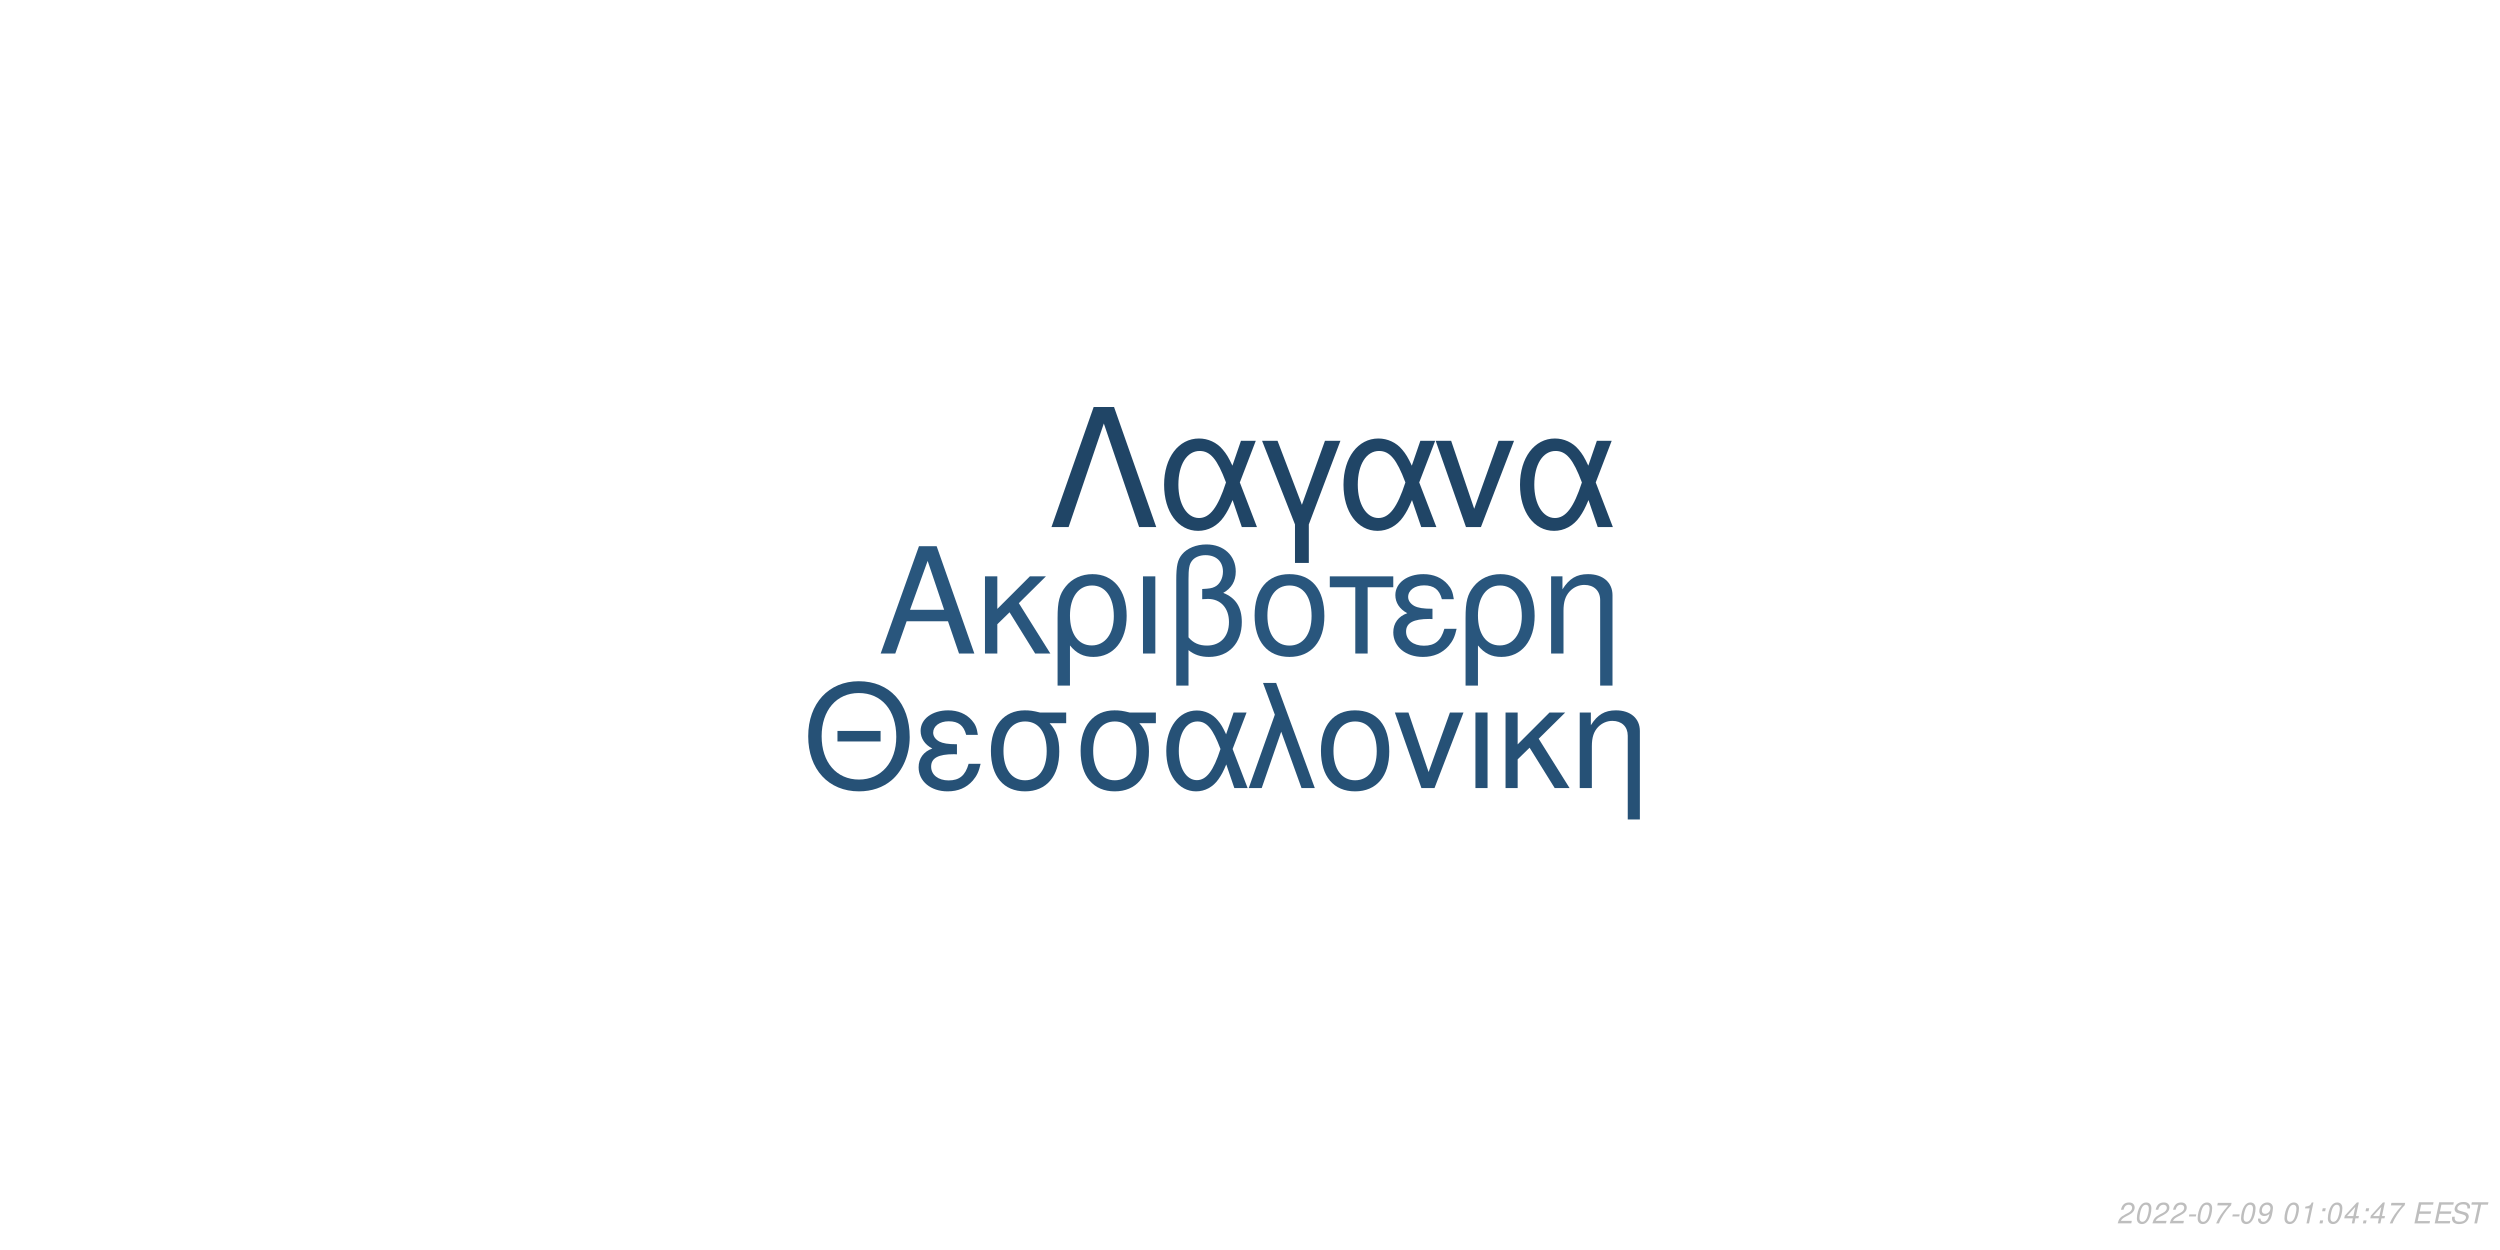
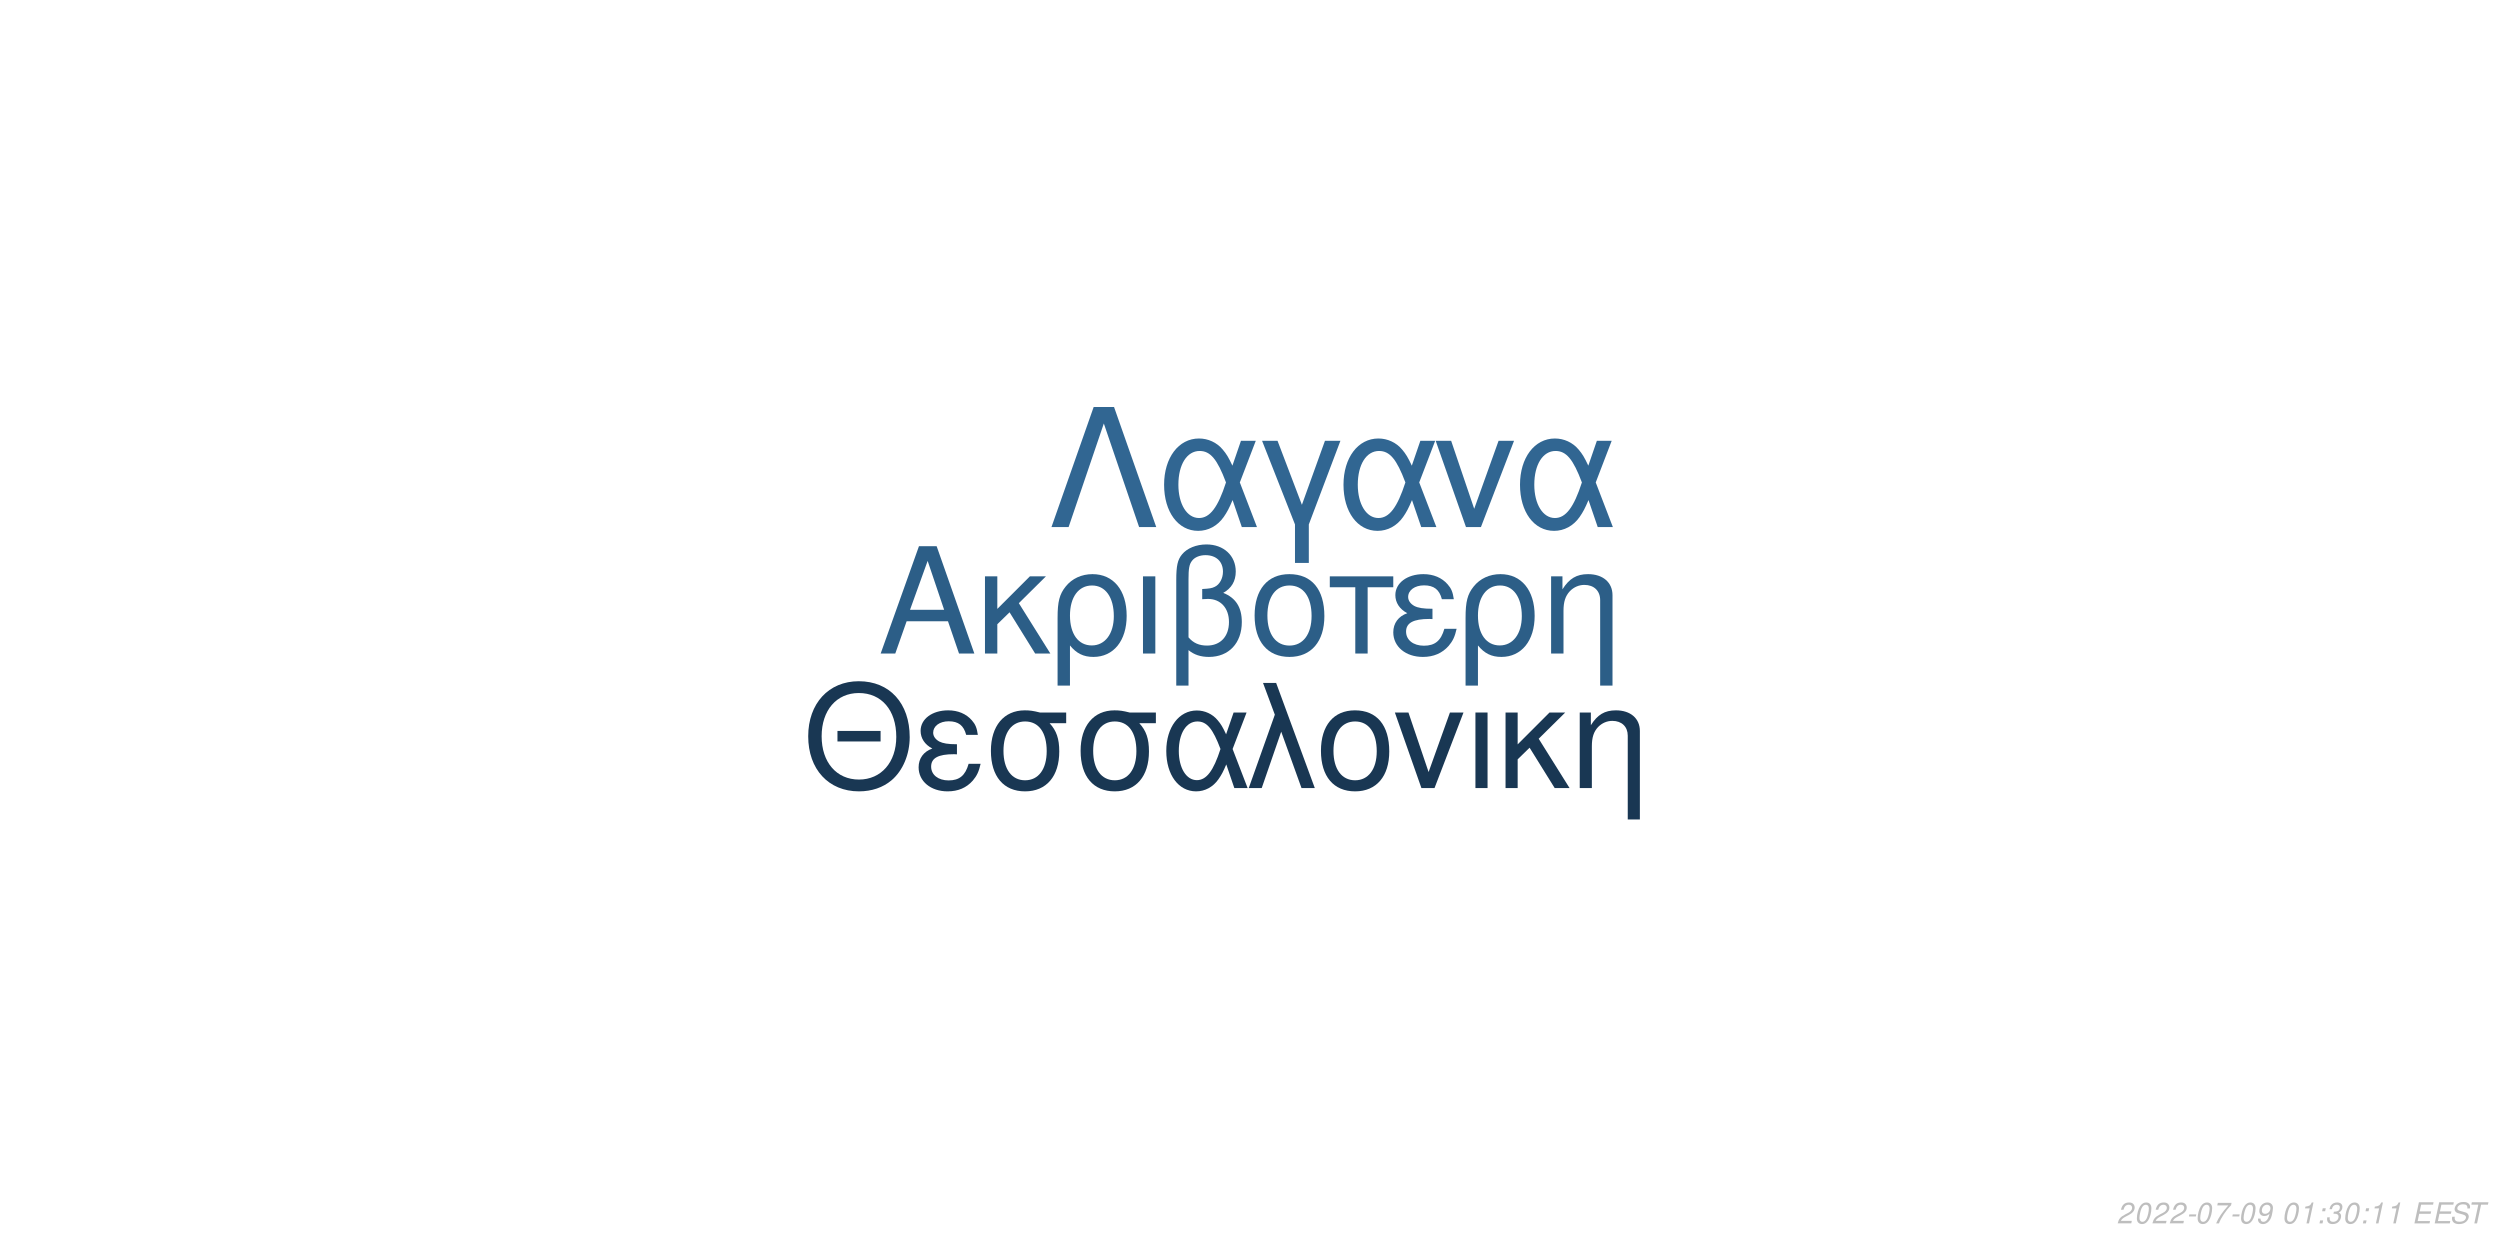
<svg xmlns="http://www.w3.org/2000/svg" xmlns:xlink="http://www.w3.org/1999/xlink" width="864pt" height="432pt" viewBox="0 0 864 432" version="1.1">
  <defs>
    <g>
      <symbol overflow="visible" id="glyph0-0">
        <path style="stroke:none;" d="" />
      </symbol>
      <symbol overflow="visible" id="glyph0-1">
        <path style="stroke:none;" d="M 24.125 -11.141 L 27.938 0 L 33.234 0 L 20.203 -37.094 L 14.094 -37.094 L 0.859 0 L 5.906 0 L 9.828 -11.141 Z M 22.797 -15.109 L 11 -15.109 L 17.094 -32.016 Z M 22.797 -15.109 " />
      </symbol>
      <symbol overflow="visible" id="glyph0-2">
        <path style="stroke:none;" d="M 7.172 -15.422 L 7.172 -26.672 L 2.906 -26.672 L 2.906 0 L 7.172 0 L 7.172 -10.125 L 11.406 -14.25 L 20.25 0 L 25.5 0 L 14.609 -17.406 L 23.969 -26.672 L 18.422 -26.672 Z M 7.172 -15.422 " />
      </symbol>
      <symbol overflow="visible" id="glyph0-3">
        <path style="stroke:none;" d="M 3 11.094 L 7.281 11.094 L 7.281 -2.797 C 9.516 -0.047 11.953 1.172 15.375 1.172 C 22.344 1.172 26.875 -4.422 26.875 -13.031 C 26.875 -21.891 22.297 -27.438 15.062 -27.438 C 11.297 -27.438 7.984 -25.906 5.797 -23.156 C 3.672 -20.516 3 -17.969 3 -12.359 Z M 14.906 -23.516 C 19.547 -23.516 22.438 -19.438 22.438 -12.922 C 22.438 -6.812 19.391 -2.797 14.812 -2.797 C 10.172 -2.797 7.281 -6.766 7.281 -13.125 C 7.281 -19.484 10.234 -23.516 14.906 -23.516 Z M 14.906 -23.516 " />
      </symbol>
      <symbol overflow="visible" id="glyph0-4">
        <path style="stroke:none;" d="M 3.516 0 L 7.781 0 L 7.781 -26.672 L 3.516 -26.672 Z M 3.516 0 " />
      </symbol>
      <symbol overflow="visible" id="glyph0-5">
        <path style="stroke:none;" d="M 4.016 11.094 L 8.25 11.094 L 8.25 -1.172 C 10.172 0.406 12.422 1.172 15.312 1.172 C 22.188 1.172 26.672 -3.609 26.672 -10.891 C 26.672 -15.984 24.578 -19.234 20.25 -20.969 C 23.109 -22.547 24.578 -25.031 24.578 -28.344 C 24.578 -33.844 20.406 -37.703 14.453 -37.703 C 10.938 -37.703 7.734 -36.391 6 -34.25 C 4.484 -32.422 4.016 -30.328 4.016 -25.391 Z M 8.25 -25.656 C 8.25 -29.359 8.5 -30.844 9.469 -32.062 C 10.375 -33.281 12.156 -34 14.094 -34 C 17.812 -34 20.156 -31.812 20.156 -28.297 C 20.156 -25.953 18.984 -23.812 17.297 -23.047 C 16.281 -22.547 15.469 -22.438 12.984 -22.297 L 12.984 -18.781 C 13.734 -18.828 14.344 -18.875 14.969 -18.875 C 19.344 -18.875 22.234 -15.719 22.234 -10.891 C 22.234 -5.906 19.281 -2.75 14.656 -2.75 C 11.953 -2.75 9.922 -3.609 8.25 -5.594 Z M 8.25 -25.656 " />
      </symbol>
      <symbol overflow="visible" id="glyph0-6">
        <path style="stroke:none;" d="M 14.094 -27.438 C 6.562 -27.438 2.094 -22.094 2.094 -13.125 C 2.094 -4.125 6.562 1.172 14.141 1.172 C 21.672 1.172 26.203 -4.172 26.203 -12.922 C 26.203 -22.188 21.828 -27.438 14.094 -27.438 Z M 14.141 -23.516 C 18.938 -23.516 21.781 -19.594 21.781 -12.984 C 21.781 -6.672 18.828 -2.75 14.141 -2.75 C 9.422 -2.75 6.516 -6.672 6.516 -13.125 C 6.516 -19.594 9.422 -23.516 14.141 -23.516 Z M 14.141 -23.516 " />
      </symbol>
      <symbol overflow="visible" id="glyph0-7">
        <path style="stroke:none;" d="M 7.891 0 L 12.156 0 L 12.156 -22.906 L 21.016 -22.906 L 21.016 -26.672 L -0.922 -26.672 L -0.922 -22.906 L 7.891 -22.906 Z M 7.891 0 " />
      </symbol>
      <symbol overflow="visible" id="glyph0-8">
        <path style="stroke:none;" d="M 14.562 -15.469 C 11.344 -15.469 9.562 -15.781 8.297 -16.438 C 6.922 -17.203 6.156 -18.328 6.156 -19.547 C 6.156 -21.891 8.453 -23.562 11.656 -23.562 C 15.062 -23.562 16.953 -22.094 17.812 -18.781 L 21.938 -18.781 C 21.578 -21.266 21.062 -22.5 19.797 -23.922 C 17.812 -26.203 14.906 -27.438 11.453 -27.438 C 5.797 -27.438 1.734 -24.375 1.734 -20.203 C 1.734 -17.609 3.156 -15.375 5.859 -13.938 C 2.797 -12.875 1.016 -10.484 1.016 -7.328 C 1.016 -2.391 5.297 1.172 11.25 1.172 C 14.969 1.172 17.906 -0.109 20.156 -2.641 C 21.578 -4.328 22.297 -5.797 22.906 -8.547 L 18.672 -8.547 C 17.5 -4.422 15.422 -2.703 11.609 -2.703 C 7.938 -2.703 5.438 -4.688 5.438 -7.578 C 5.438 -10.578 7.938 -11.953 13.484 -11.953 C 13.641 -11.953 14.094 -11.953 14.562 -11.906 Z M 14.562 -15.469 " />
      </symbol>
      <symbol overflow="visible" id="glyph0-9">
        <path style="stroke:none;" d="M 3.562 -26.672 L 3.562 0 L 7.844 0 L 7.844 -14.703 C 7.844 -17.906 8.5 -19.891 10.031 -21.531 C 11.406 -22.953 13.188 -23.719 15.062 -23.719 C 18.375 -23.719 20.516 -21.672 20.516 -18.469 L 20.516 11.094 L 24.781 11.094 L 24.781 -20.156 C 24.781 -24.578 21.469 -27.438 16.328 -27.438 C 12.359 -27.438 9.828 -25.906 7.484 -22.188 L 7.484 -26.672 Z M 3.562 -26.672 " />
      </symbol>
      <symbol overflow="visible" id="glyph1-0">
        <path style="stroke:none;" d="" />
      </symbol>
      <symbol overflow="visible" id="glyph1-1">
        <path style="stroke:none;" d="M 26.859 -19.734 L 11.953 -19.734 L 11.953 -16.094 L 26.859 -16.094 Z M 19.328 -36.922 C 8.922 -36.922 1.844 -29.25 1.844 -17.891 C 1.844 -6.484 8.875 1.141 19.391 1.141 C 23.812 1.141 27.703 -0.203 30.641 -2.688 C 34.578 -6.031 36.922 -11.656 36.922 -17.594 C 36.922 -29.297 30 -36.922 19.328 -36.922 Z M 19.328 -32.844 C 27.203 -32.844 32.281 -26.906 32.281 -17.688 C 32.281 -8.922 27.062 -2.938 19.391 -2.938 C 11.609 -2.938 6.484 -8.922 6.484 -17.891 C 6.484 -26.859 11.609 -32.844 19.328 -32.844 Z M 19.328 -32.844 " />
      </symbol>
      <symbol overflow="visible" id="glyph1-2">
        <path style="stroke:none;" d="M 14.25 -15.141 C 11.109 -15.141 9.375 -15.453 8.125 -16.094 C 6.781 -16.844 6.031 -17.938 6.031 -19.141 C 6.031 -21.422 8.266 -23.078 11.406 -23.078 C 14.75 -23.078 16.594 -21.625 17.438 -18.391 L 21.469 -18.391 C 21.125 -20.828 20.625 -22.031 19.391 -23.422 C 17.438 -25.656 14.594 -26.859 11.219 -26.859 C 5.688 -26.859 1.688 -23.875 1.688 -19.781 C 1.688 -17.234 3.094 -15.047 5.734 -13.656 C 2.734 -12.609 1 -10.266 1 -7.172 C 1 -2.344 5.188 1.141 11.016 1.141 C 14.656 1.141 17.547 -0.094 19.734 -2.594 C 21.125 -4.234 21.828 -5.688 22.422 -8.375 L 18.281 -8.375 C 17.141 -4.328 15.094 -2.641 11.359 -2.641 C 7.766 -2.641 5.328 -4.578 5.328 -7.422 C 5.328 -10.359 7.766 -11.703 13.203 -11.703 C 13.359 -11.703 13.797 -11.703 14.25 -11.656 Z M 14.25 -15.141 " />
      </symbol>
      <symbol overflow="visible" id="glyph1-3">
        <path style="stroke:none;" d="M 29 -26.109 L 19.938 -26.109 C 17.594 -26.703 16.438 -26.859 14.703 -26.859 C 7.469 -26.859 2.984 -21.469 2.984 -12.859 C 2.984 -4.031 7.375 1.141 14.797 1.141 C 22.172 1.141 26.609 -4.078 26.609 -12.656 C 26.609 -17.047 25.656 -19.828 23.266 -22.422 L 29 -22.422 Z M 14.797 -23.016 C 19.531 -23.016 22.266 -19.234 22.266 -12.75 C 22.266 -6.531 19.438 -2.688 14.797 -2.688 C 10.172 -2.688 7.328 -6.531 7.328 -12.859 C 7.328 -19.188 10.172 -23.016 14.797 -23.016 Z M 14.797 -23.016 " />
      </symbol>
      <symbol overflow="visible" id="glyph1-4">
        <path style="stroke:none;" d="M 29.344 -26.109 L 24.859 -26.109 L 22.266 -18.578 C 21.125 -21.031 20.484 -22.125 19.328 -23.469 C 17.547 -25.609 14.906 -26.812 12.156 -26.812 C 5.984 -26.812 1.594 -20.984 1.594 -12.812 C 1.594 -4.578 5.828 1.141 11.906 1.141 C 14.953 1.141 17.734 -0.344 19.625 -3.047 C 20.672 -4.531 21.281 -5.688 22.328 -8.172 L 25.109 0 L 29.703 0 L 24.516 -13.5 Z M 20.328 -13.5 C 17.891 -5.922 15.453 -2.734 12.156 -2.734 C 8.516 -2.734 5.922 -6.922 5.922 -12.812 C 5.922 -18.938 8.516 -23.016 12.359 -23.016 C 15.594 -23.016 17.688 -20.531 20.328 -13.5 Z M 20.328 -13.5 " />
      </symbol>
      <symbol overflow="visible" id="glyph1-5">
        <path style="stroke:none;" d="M 1.094 0 L 5.578 0 L 12.312 -19.484 L 19.328 0 L 23.922 0 L 10.562 -36.328 L 6.031 -36.328 L 10.109 -25.359 Z M 1.094 0 " />
      </symbol>
      <symbol overflow="visible" id="glyph1-6">
        <path style="stroke:none;" d="M 13.797 -26.859 C 6.422 -26.859 2.047 -21.625 2.047 -12.859 C 2.047 -4.031 6.422 1.141 13.859 1.141 C 21.234 1.141 25.656 -4.078 25.656 -12.656 C 25.656 -21.719 21.375 -26.859 13.797 -26.859 Z M 13.859 -23.016 C 18.531 -23.016 21.328 -19.188 21.328 -12.703 C 21.328 -6.531 18.438 -2.688 13.859 -2.688 C 9.219 -2.688 6.375 -6.531 6.375 -12.859 C 6.375 -19.188 9.219 -23.016 13.859 -23.016 Z M 13.859 -23.016 " />
      </symbol>
      <symbol overflow="visible" id="glyph1-7">
        <path style="stroke:none;" d="M 14.297 0 L 24.312 -26.109 L 19.625 -26.109 L 12.25 -5.531 L 5.281 -26.109 L 0.594 -26.109 L 9.766 0 Z M 14.297 0 " />
      </symbol>
      <symbol overflow="visible" id="glyph1-8">
        <path style="stroke:none;" d="M 3.438 0 L 7.625 0 L 7.625 -26.109 L 3.438 -26.109 Z M 3.438 0 " />
      </symbol>
      <symbol overflow="visible" id="glyph1-9">
        <path style="stroke:none;" d="M 7.031 -15.094 L 7.031 -26.109 L 2.844 -26.109 L 2.844 0 L 7.031 0 L 7.031 -9.922 L 11.156 -13.953 L 19.828 0 L 24.969 0 L 14.297 -17.047 L 23.469 -26.109 L 18.031 -26.109 Z M 7.031 -15.094 " />
      </symbol>
      <symbol overflow="visible" id="glyph1-10">
        <path style="stroke:none;" d="M 3.484 -26.109 L 3.484 0 L 7.672 0 L 7.672 -14.406 C 7.672 -17.547 8.328 -19.484 9.812 -21.078 C 11.156 -22.469 12.906 -23.219 14.75 -23.219 C 17.984 -23.219 20.078 -21.234 20.078 -18.094 L 20.078 10.859 L 24.266 10.859 L 24.266 -19.734 C 24.266 -24.062 21.031 -26.859 16 -26.859 C 12.109 -26.859 9.609 -25.359 7.328 -21.719 L 7.328 -26.109 Z M 3.484 -26.109 " />
      </symbol>
      <symbol overflow="visible" id="glyph2-0">
        <path style="stroke:none;" d="" />
      </symbol>
      <symbol overflow="visible" id="glyph2-1">
        <path style="stroke:none;" d="M 22.531 -41.484 L 15.484 -41.484 L 0.906 0 L 6.828 0 L 19 -35.797 L 31.188 0 L 37.109 0 Z M 22.531 -41.484 " />
      </symbol>
      <symbol overflow="visible" id="glyph2-2">
        <path style="stroke:none;" d="M 33.516 -29.812 L 28.391 -29.812 L 25.438 -21.219 C 24.125 -24.016 23.391 -25.266 22.078 -26.797 C 20.031 -29.25 17.016 -30.609 13.891 -30.609 C 6.828 -30.609 1.828 -23.953 1.828 -14.625 C 1.828 -5.234 6.656 1.312 13.594 1.312 C 17.078 1.312 20.266 -0.391 22.422 -3.469 C 23.609 -5.172 24.297 -6.484 25.5 -9.328 L 28.688 0 L 33.922 0 L 28 -15.422 Z M 23.219 -15.422 C 20.422 -6.766 17.641 -3.125 13.891 -3.125 C 9.734 -3.125 6.766 -7.906 6.766 -14.625 C 6.766 -21.625 9.734 -26.297 14.109 -26.297 C 17.812 -26.297 20.203 -23.453 23.219 -15.422 Z M 23.219 -15.422 " />
      </symbol>
      <symbol overflow="visible" id="glyph2-3">
        <path style="stroke:none;" d="M 12.062 12.406 L 16.844 12.406 L 16.844 -0.906 L 27.766 -29.812 L 22.422 -29.812 L 14.453 -7.688 L 6.031 -29.812 L 0.688 -29.812 L 12.062 -0.906 Z M 12.062 12.406 " />
      </symbol>
      <symbol overflow="visible" id="glyph2-4">
        <path style="stroke:none;" d="M 16.328 0 L 27.766 -29.812 L 22.422 -29.812 L 14 -6.312 L 6.031 -29.812 L 0.688 -29.812 L 11.156 0 Z M 16.328 0 " />
      </symbol>
      <symbol overflow="visible" id="glyph3-0">
        <path style="stroke:none;" d="" />
      </symbol>
      <symbol overflow="visible" id="glyph3-1">
        <path style="stroke:none;" d="M 5.234 -0.875 L 1.469 -0.875 C 1.641 -1.375 2.203 -1.891 3.109 -2.344 L 4.234 -2.938 C 5.562 -3.625 6.219 -4.469 6.219 -5.484 C 6.219 -5.938 6.062 -6.359 5.797 -6.656 C 5.469 -7.047 4.984 -7.234 4.312 -7.234 C 2.766 -7.234 1.891 -6.453 1.484 -4.734 L 2.375 -4.734 C 2.484 -5.188 2.609 -5.484 2.797 -5.75 C 3.094 -6.203 3.609 -6.453 4.188 -6.453 C 4.891 -6.453 5.344 -6.031 5.344 -5.375 C 5.344 -4.703 4.859 -4.094 4.016 -3.656 L 2.984 -3.125 C 1.234 -2.188 0.797 -1.656 0.344 -0.016 L 5.047 -0.016 Z M 5.234 -0.875 " />
      </symbol>
      <symbol overflow="visible" id="glyph3-2">
        <path style="stroke:none;" d="M 4.203 -7.234 C 3.375 -7.234 2.688 -6.812 2.125 -5.984 C 1.484 -5.047 0.984 -3.188 0.984 -1.734 C 0.984 -1.109 1.172 -0.562 1.484 -0.266 C 1.797 0.047 2.281 0.234 2.766 0.234 C 3.625 0.234 4.281 -0.156 4.859 -1.016 C 5.516 -1.953 6 -3.797 6 -5.266 C 6 -6.5 5.328 -7.234 4.203 -7.234 Z M 4.094 -6.453 C 4.734 -6.453 5.125 -5.984 5.125 -5.156 C 5.125 -4.203 4.781 -2.625 4.406 -1.812 C 3.984 -0.938 3.516 -0.547 2.875 -0.547 C 2.25 -0.547 1.875 -1.031 1.875 -1.828 C 1.875 -2.797 2.203 -4.344 2.594 -5.203 C 2.984 -6.047 3.453 -6.453 4.094 -6.453 Z M 4.094 -6.453 " />
      </symbol>
      <symbol overflow="visible" id="glyph3-3">
        <path style="stroke:none;" d="M 3.516 -3.125 L 1.125 -3.125 L 0.969 -2.406 L 3.359 -2.406 Z M 3.516 -3.125 " />
      </symbol>
      <symbol overflow="visible" id="glyph3-4">
        <path style="stroke:none;" d="M 6.703 -7.094 L 1.953 -7.094 L 1.766 -6.219 L 5.594 -6.219 C 3.344 -3.688 2.266 -2.109 1.375 0 L 2.344 0 C 3.031 -1.906 4.828 -4.594 6.547 -6.281 Z M 6.703 -7.094 " />
      </symbol>
      <symbol overflow="visible" id="glyph3-5">
        <path style="stroke:none;" d="M 0.844 -1.656 C 0.844 -1.547 0.844 -1.438 0.844 -1.375 C 0.844 -0.406 1.531 0.234 2.578 0.234 C 3.203 0.234 3.766 0.016 4.297 -0.438 C 4.938 -1 5.312 -1.656 5.594 -2.719 C 5.844 -3.672 6.016 -4.766 6.016 -5.375 C 6.016 -5.844 5.844 -6.328 5.547 -6.656 C 5.203 -7.031 4.703 -7.234 4.062 -7.234 C 2.516 -7.234 1.297 -5.938 1.297 -4.266 C 1.297 -3.203 1.984 -2.547 3.047 -2.547 C 3.484 -2.547 3.953 -2.672 4.281 -2.891 C 4.406 -2.984 4.547 -3.078 4.828 -3.344 C 4.438 -1.484 3.703 -0.547 2.703 -0.547 C 2.109 -0.547 1.719 -0.938 1.719 -1.547 L 1.719 -1.656 Z M 3.953 -6.453 C 4.625 -6.453 5.141 -5.953 5.141 -5.281 C 5.141 -4.188 4.312 -3.312 3.297 -3.312 C 2.594 -3.312 2.172 -3.734 2.172 -4.453 C 2.172 -5.562 2.984 -6.453 3.953 -6.453 Z M 3.953 -6.453 " />
      </symbol>
      <symbol overflow="visible" id="glyph3-6">
        <path style="stroke:none;" d="" />
      </symbol>
      <symbol overflow="visible" id="glyph3-7">
        <path style="stroke:none;" d="M 3.703 -5.188 L 2.594 0 L 3.469 0 L 5.016 -7.234 L 4.438 -7.234 C 3.906 -6.156 3.688 -6.016 2.234 -5.812 L 2.109 -5.188 Z M 3.703 -5.188 " />
      </symbol>
      <symbol overflow="visible" id="glyph3-8">
        <path style="stroke:none;" d="M 2.359 -1.031 L 1.312 -1.031 L 1.094 0 L 2.141 0 Z M 3.266 -5.234 L 2.219 -5.234 L 2 -4.203 L 3.047 -4.203 Z M 3.266 -5.234 " />
      </symbol>
      <symbol overflow="visible" id="glyph3-9">
-         <path style="stroke:none;" d="M 3.625 -1.75 L 3.266 0 L 4.141 0 L 4.516 -1.75 L 5.562 -1.75 L 5.734 -2.531 L 4.688 -2.531 L 5.688 -7.234 L 5.016 -7.234 L 0.844 -2.672 L 0.641 -1.75 Z M 3.797 -2.531 L 1.594 -2.531 L 4.469 -5.703 Z M 3.797 -2.531 " />
+         <path style="stroke:none;" d="M 2.922 -3.312 C 3.125 -3.344 3.234 -3.344 3.375 -3.344 C 4.203 -3.344 4.688 -3 4.688 -2.406 C 4.688 -1.312 3.906 -0.547 2.781 -0.547 C 2.047 -0.547 1.594 -0.938 1.594 -1.562 C 1.594 -1.719 1.609 -1.844 1.656 -2.094 L 0.766 -2.094 C 0.734 -1.797 0.719 -1.641 0.719 -1.469 C 0.719 -0.375 1.406 0.234 2.641 0.234 C 3.547 0.234 4.297 -0.078 4.812 -0.656 C 5.266 -1.156 5.562 -1.875 5.562 -2.547 C 5.562 -3.125 5.344 -3.453 4.797 -3.734 C 5.641 -4.234 6.016 -4.844 6.016 -5.734 C 6.016 -6.656 5.312 -7.234 4.203 -7.234 C 3.375 -7.234 2.672 -6.938 2.188 -6.375 C 1.891 -6.031 1.703 -5.641 1.516 -4.906 L 2.391 -4.906 C 2.5 -5.359 2.594 -5.594 2.734 -5.812 C 3.047 -6.234 3.516 -6.453 4.078 -6.453 C 4.734 -6.453 5.141 -6.125 5.141 -5.578 C 5.141 -5.188 5.016 -4.797 4.797 -4.547 C 4.516 -4.234 4 -4.062 3.266 -4.062 L 3.078 -4.062 Z M 2.922 -3.312 " />
      </symbol>
      <symbol overflow="visible" id="glyph3-10">
        <path style="stroke:none;" d="M 2.547 -3.312 L 6.5 -3.312 L 6.688 -4.141 L 2.719 -4.141 L 3.219 -6.469 L 7.344 -6.469 L 7.516 -7.297 L 2.453 -7.297 L 0.906 0 L 6.125 0 L 6.297 -0.812 L 2.016 -0.812 Z M 2.547 -3.312 " />
      </symbol>
      <symbol overflow="visible" id="glyph3-11">
        <path style="stroke:none;" d="M 7.062 -5.156 C 7.125 -5.438 7.141 -5.562 7.141 -5.703 C 7.141 -6.156 6.938 -6.594 6.594 -6.891 C 6.188 -7.25 5.656 -7.406 4.875 -7.406 C 3.844 -7.406 3.047 -7.125 2.5 -6.562 C 2.094 -6.141 1.781 -5.438 1.781 -4.922 C 1.781 -4.297 2.219 -3.766 2.891 -3.562 L 4.594 -3.094 C 5.406 -2.859 5.734 -2.578 5.734 -2.094 C 5.734 -1.781 5.547 -1.406 5.266 -1.141 C 4.844 -0.766 4.266 -0.578 3.453 -0.578 C 2.328 -0.578 1.812 -0.984 1.812 -1.906 C 1.812 -2.047 1.812 -2.125 1.844 -2.312 L 0.984 -2.312 C 0.906 -2.062 0.891 -1.906 0.891 -1.688 C 0.891 -0.484 1.797 0.234 3.297 0.234 C 4.359 0.234 5.234 -0.062 5.812 -0.609 C 6.344 -1.078 6.688 -1.797 6.688 -2.375 C 6.688 -2.641 6.609 -2.906 6.453 -3.156 C 6.234 -3.5 5.938 -3.703 5.469 -3.828 L 3.75 -4.312 C 2.984 -4.547 2.734 -4.734 2.734 -5.188 C 2.734 -5.547 2.875 -5.844 3.188 -6.109 C 3.547 -6.438 4.031 -6.594 4.703 -6.594 C 5.266 -6.594 5.688 -6.484 5.906 -6.297 C 6.094 -6.125 6.219 -5.797 6.219 -5.516 C 6.219 -5.422 6.203 -5.344 6.188 -5.156 Z M 7.062 -5.156 " />
      </symbol>
      <symbol overflow="visible" id="glyph3-12">
        <path style="stroke:none;" d="M 4.938 -6.469 L 7.312 -6.469 L 7.484 -7.297 L 1.75 -7.297 L 1.578 -6.469 L 3.984 -6.469 L 2.609 0 L 3.547 0 Z M 4.938 -6.469 " />
      </symbol>
    </g>
  </defs>
  <g id="surface1">
    <rect x="0" y="0" width="864" height="432" style="fill:rgb(100%,100%,100%);fill-opacity:1;stroke:none;" />
-     <g style="fill:rgb(16.078%,33.725%,49.02%);fill-opacity:1;">
+     <g style="fill:rgb(17.255%,36.863%,52.941%);fill-opacity:1;">
      <use xlink:href="#glyph0-1" x="303.5" y="225.861" />
      <use xlink:href="#glyph0-2" x="337.5" y="225.861" />
      <use xlink:href="#glyph0-3" x="362.5" y="225.861" />
      <use xlink:href="#glyph0-4" x="391.5" y="225.861" />
      <use xlink:href="#glyph0-5" x="402.5" y="225.861" />
      <use xlink:href="#glyph0-6" x="431.5" y="225.861" />
      <use xlink:href="#glyph0-7" x="460.5" y="225.861" />
      <use xlink:href="#glyph0-8" x="480.5" y="225.861" />
      <use xlink:href="#glyph0-3" x="503.5" y="225.861" />
      <use xlink:href="#glyph0-9" x="532.5" y="225.861" />
    </g>
-     <g style="fill:rgb(14.902%,31.765%,46.275%);fill-opacity:1;">
+     <g style="fill:rgb(9.804%,21.569%,32.549%);fill-opacity:1;">
      <use xlink:href="#glyph1-1" x="277.473" y="272.354" />
      <use xlink:href="#glyph1-2" x="316.473" y="272.354" />
      <use xlink:href="#glyph1-3" x="339.473" y="272.354" />
      <use xlink:href="#glyph1-3" x="370.473" y="272.354" />
      <use xlink:href="#glyph1-4" x="401.473" y="272.354" />
      <use xlink:href="#glyph1-5" x="430.473" y="272.354" />
      <use xlink:href="#glyph1-6" x="454.473" y="272.354" />
      <use xlink:href="#glyph1-7" x="481.473" y="272.354" />
      <use xlink:href="#glyph1-8" x="506.473" y="272.354" />
      <use xlink:href="#glyph1-9" x="517.473" y="272.354" />
      <use xlink:href="#glyph1-10" x="542.473" y="272.354" />
    </g>
-     <g style="fill:rgb(12.549%,27.059%,40%);fill-opacity:1;">
+     <g style="fill:rgb(19.216%,40%,57.255%);fill-opacity:1;">
      <use xlink:href="#glyph2-1" x="362.484" y="182.152" />
      <use xlink:href="#glyph2-2" x="400.484" y="182.152" />
      <use xlink:href="#glyph2-3" x="435.484" y="182.152" />
      <use xlink:href="#glyph2-2" x="462.484" y="182.152" />
      <use xlink:href="#glyph2-4" x="495.484" y="182.152" />
      <use xlink:href="#glyph2-2" x="523.484" y="182.152" />
    </g>
    <g style="fill:rgb(74.51%,74.51%,74.51%);fill-opacity:1;">
      <use xlink:href="#glyph3-1" x="731.52" y="422.81" />
      <use xlink:href="#glyph3-2" x="737.52" y="422.81" />
      <use xlink:href="#glyph3-1" x="743.52" y="422.81" />
      <use xlink:href="#glyph3-1" x="749.52" y="422.81" />
      <use xlink:href="#glyph3-3" x="755.52" y="422.81" />
      <use xlink:href="#glyph3-2" x="758.52" y="422.81" />
      <use xlink:href="#glyph3-4" x="764.52" y="422.81" />
      <use xlink:href="#glyph3-3" x="770.52" y="422.81" />
      <use xlink:href="#glyph3-2" x="773.52" y="422.81" />
      <use xlink:href="#glyph3-5" x="779.52" y="422.81" />
      <use xlink:href="#glyph3-6" x="785.52" y="422.81" />
      <use xlink:href="#glyph3-2" x="788.52" y="422.81" />
      <use xlink:href="#glyph3-7" x="794.52" y="422.81" />
      <use xlink:href="#glyph3-8" x="800.52" y="422.81" />
-       <use xlink:href="#glyph3-2" x="803.52" y="422.81" />
-       <use xlink:href="#glyph3-9" x="809.52" y="422.81" />
+       <use xlink:href="#glyph3-9" x="803.52" y="422.81" />
+       <use xlink:href="#glyph3-2" x="809.52" y="422.81" />
      <use xlink:href="#glyph3-8" x="815.52" y="422.81" />
-       <use xlink:href="#glyph3-9" x="818.52" y="422.81" />
-       <use xlink:href="#glyph3-4" x="824.52" y="422.81" />
+       <use xlink:href="#glyph3-7" x="818.52" y="422.81" />
+       <use xlink:href="#glyph3-7" x="824.52" y="422.81" />
      <use xlink:href="#glyph3-6" x="830.52" y="422.81" />
      <use xlink:href="#glyph3-10" x="833.52" y="422.81" />
      <use xlink:href="#glyph3-10" x="840.52" y="422.81" />
      <use xlink:href="#glyph3-11" x="846.52" y="422.81" />
      <use xlink:href="#glyph3-12" x="852.52" y="422.81" />
    </g>
  </g>
</svg>
